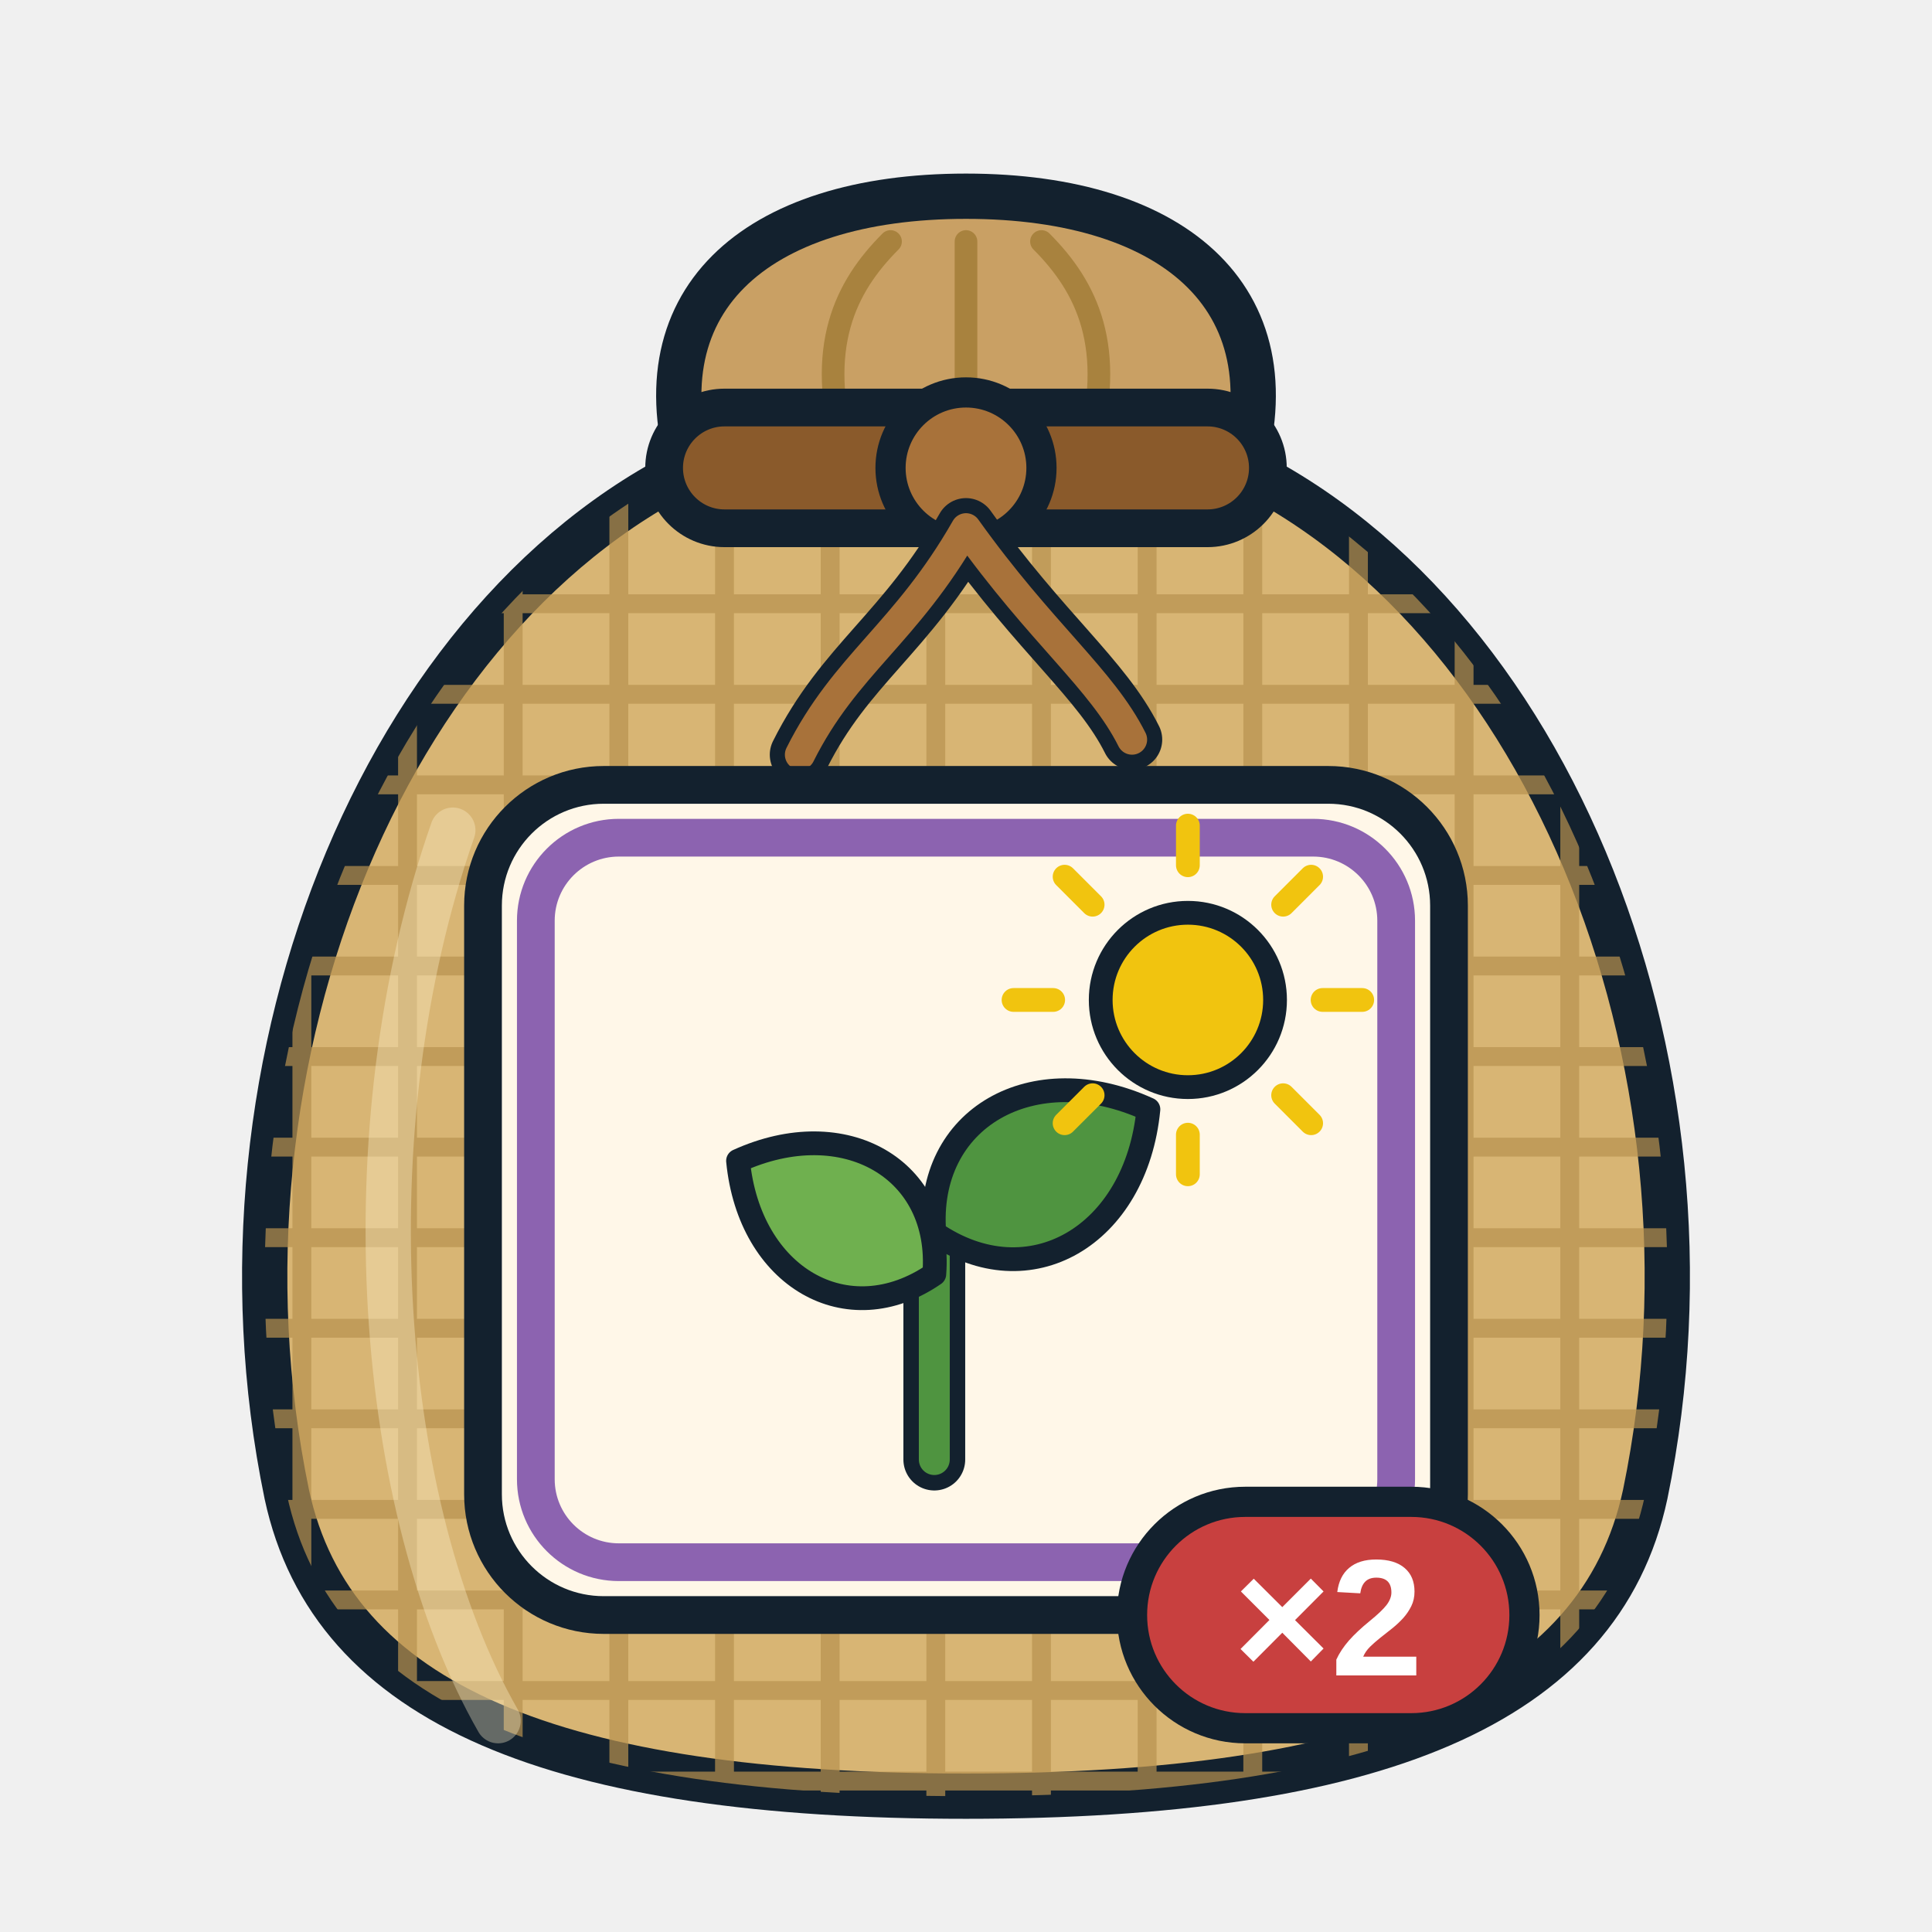
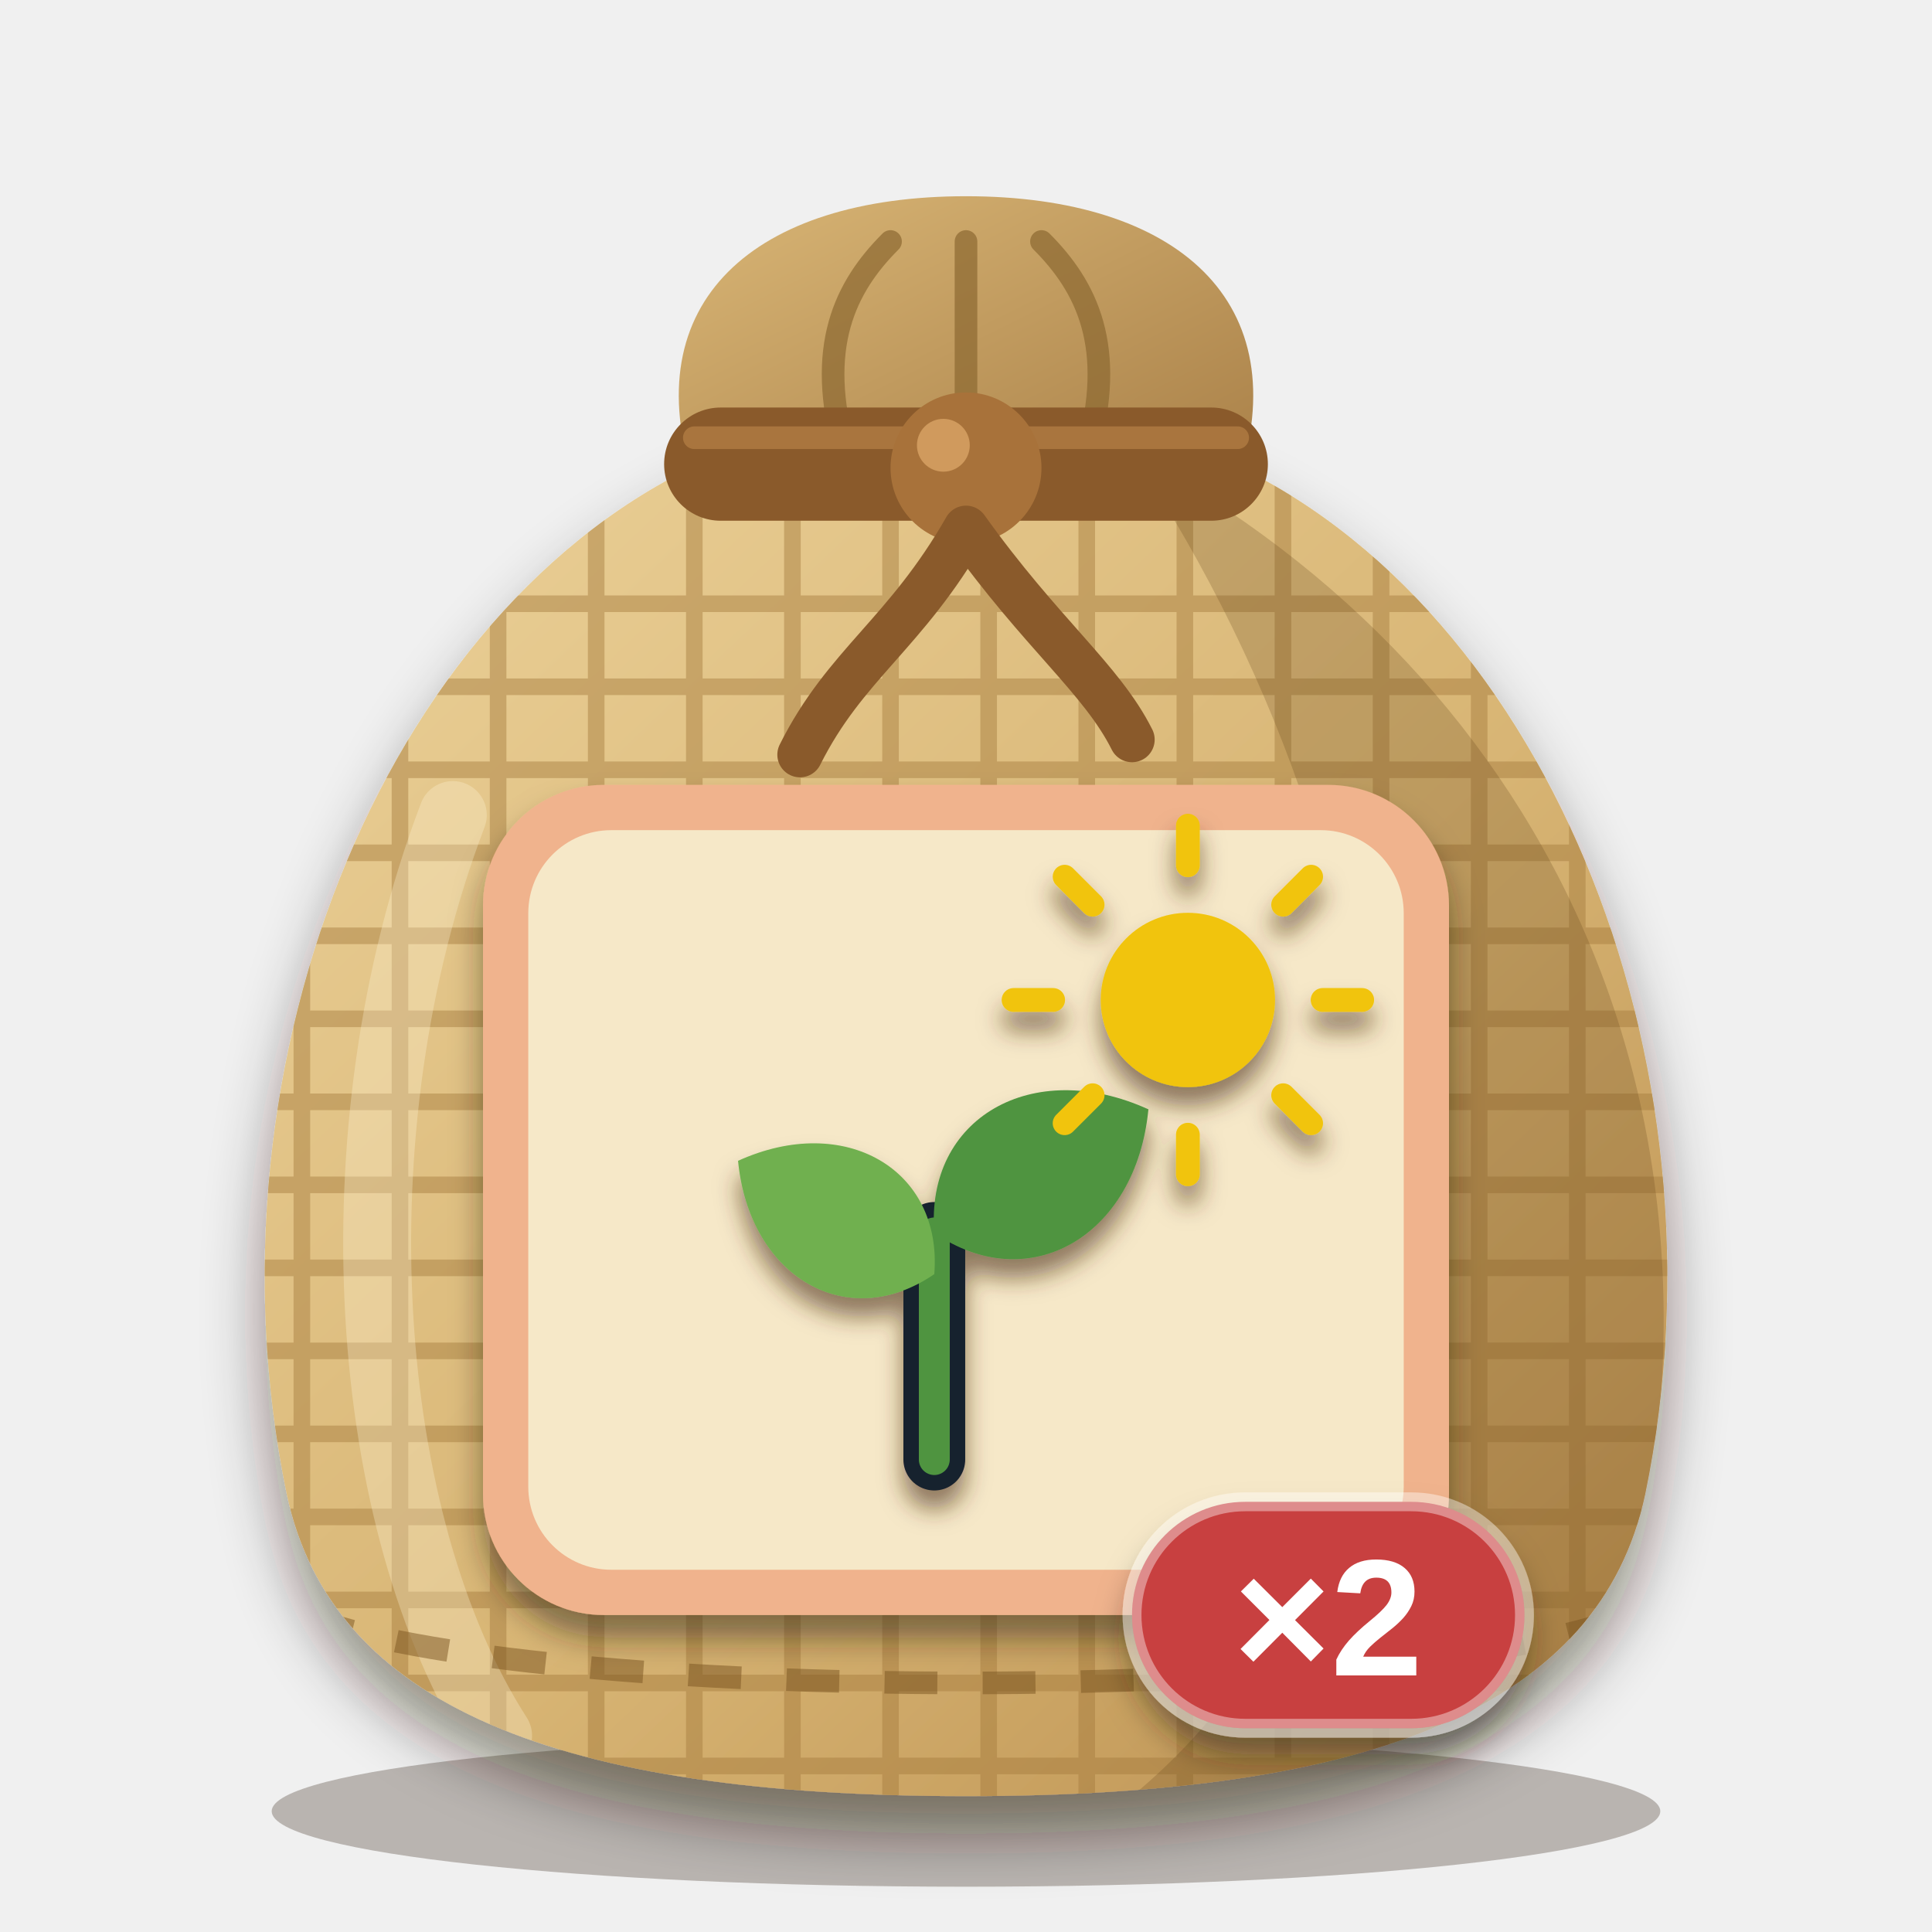
<svg xmlns="http://www.w3.org/2000/svg" viewBox="0 0 256 256" width="256" height="256">
  <defs>
    <clipPath id="sk">
      <path d="M96 60 C52 78 26 140 38 198 C44 226 74 238 128 238 C182 238 212 226 218 198 C230 140 204 78 160 60 Z" />
    </clipPath>
+     <linearGradient id="bg" x1="0" y1="0" x2="1" y2="1">
+       <stop offset="0" stop-color="#ecd29a" />
+       <stop offset="0.55" stop-color="#d8b574" />
+       <stop offset="1" stop-color="#b98d4e" />
+     </linearGradient>
+     <linearGradient id="ng" x1="0" y1="0" x2="1" y2="1">
+       <stop offset="0" stop-color="#d9b676" />
+       <stop offset="1" stop-color="#a98048" />
+     </linearGradient>
+     <filter id="soft" x="-20%" y="-20%" width="140%" height="150%">
+       <feDropShadow dx="0" dy="5" stdDeviation="4" flood-color="#2a1a0c" flood-opacity="0.45" />
+     </filter>
+     <filter id="lab" x="-20%" y="-20%" width="140%" height="150%">
+       <feDropShadow dx="0" dy="3" stdDeviation="2" flood-color="#2a1a0c" flood-opacity="0.5" />
+     </filter>
+     <filter id="ms" x="-20%" y="-20%" width="140%" height="150%">
+       <feDropShadow dx="0" dy="2.5" stdDeviation="1.6" flood-color="#4a2e10" flood-opacity="0.6" />
+     </filter>
  </defs>
-   <path d="M92 64 C84 40 100 26 128 26 C156 26 172 40 164 64 Z" fill="#c9a064" stroke="#13212e" stroke-width="6" stroke-linejoin="round" />
-   <path d="M112 60 C108 46 112 38 118 32 M128 60 V32 M144 60 C148 46 144 38 138 32" fill="none" stroke="#a8823e" stroke-width="3" stroke-linecap="round" />
-   <path d="M96 60 C52 78 26 140 38 198 C44 226 74 238 128 238 C182 238 212 226 218 198 C230 140 204 78 160 60 Z" fill="#d8b574" stroke="#13212e" stroke-width="6" stroke-linejoin="round" />
-   <g clip-path="url(#sk)" stroke="#b8924e" stroke-width="2.5" opacity="0.7">
-     <path d="M20 80 H240" />
-     <path d="M20 92 H240" />
-     <path d="M20 104 H240" />
-     <path d="M20 116 H240" />
-     <path d="M20 128 H240" />
-     <path d="M20 140 H240" />
-     <path d="M20 152 H240" />
-     <path d="M20 164 H240" />
-     <path d="M20 176 H240" />
-     <path d="M20 188 H240" />
-     <path d="M20 200 H240" />
-     <path d="M20 212 H240" />
-     <path d="M20 224 H240" />
-     <path d="M20 236 H240" />
-     <path d="M40 60 V240" />
-     <path d="M54 60 V240" />
-     <path d="M68 60 V240" />
-     <path d="M82 60 V240" />
-     <path d="M96 60 V240" />
-     <path d="M110 60 V240" />
-     <path d="M124 60 V240" />
-     <path d="M138 60 V240" />
-     <path d="M152 60 V240" />
-     <path d="M166 60 V240" />
-     <path d="M180 60 V240" />
-     <path d="M194 60 V240" />
-     <path d="M208 60 V240" />
+   <ellipse cx="128" cy="240" rx="92" ry="10" fill="#2a1a0c" opacity="0.28" />
+   <path d="M92 64 C84 40 100 26 128 26 C156 26 172 40 164 64 Z" fill="url(#ng)" />
+   <path d="M112 60 C108 46 112 38 118 32 M128 60 V32 M144 60 C148 46 144 38 138 32" fill="none" stroke="#8c6830" stroke-width="3" stroke-linecap="round" opacity="0.7" />
+   <g filter="url(#soft)">
+     <path d="M96 60 C52 78 26 140 38 198 C44 226 74 238 128 238 C182 238 212 226 218 198 C230 140 204 78 160 60 Z" fill="url(#bg)" />
  </g>
-   <path d="M60 110 C46 150 50 200 66 228" fill="none" stroke="#fff3cf" stroke-width="6" stroke-linecap="round" opacity="0.35" />
-   <rect x="88" y="54" width="80" height="16" rx="8" fill="#8a5a2b" stroke="#13212e" stroke-width="5" />
-   <circle cx="128" cy="62" r="10" fill="#a8723a" stroke="#13212e" stroke-width="4" />
-   <path d="M128 70 C120 84 112 88 106 100 M128 70 C138 84 146 90 150 98" fill="none" stroke="#13212e" stroke-width="8" stroke-linecap="round" />
-   <path d="M128 70 C120 84 112 88 106 100 M128 70 C138 84 146 90 150 98" fill="none" stroke="#a8723a" stroke-width="4" stroke-linecap="round" />
-   <rect x="64" y="104" width="128" height="110" rx="16" fill="#fff7e8" stroke="#13212e" stroke-width="5" />
-   <rect x="71" y="111" width="114" height="96" rx="11" fill="none" stroke="#8c63b0" stroke-width="5" />
-   <g transform="translate(75.5 111.5) scale(1.05)">
-     <path d="M46 78 L46 49.4" fill="none" stroke="#13212e" stroke-width="7.8" stroke-linecap="round" />
-     <path d="M46 78 L46 49.4" fill="none" stroke="#4f9440" stroke-width="3.9" stroke-linecap="round" />
-     <path d="M0 0 C5.72 -12.012, 20.02 -12.012, 28.6 0 C20.02 12.012, 5.72 12.012, 0 0 Z" transform="translate(46 54.6) rotate(-150)" fill="#6fb04f" stroke="#13212e" stroke-width="3" stroke-linejoin="round" stroke-linecap="round" />
-     <path d="M0 0 C6.24 -13.104, 21.84 -13.104, 31.2 0 C21.84 13.104, 6.24 13.104, 0 0 Z" transform="translate(46 49.4) rotate(-30)" fill="#4f9440" stroke="#13212e" stroke-width="3" stroke-linejoin="round" stroke-linecap="round" />
-     <circle cx="78" cy="20" r="11" fill="#f1c40f" stroke="#13212e" stroke-width="3" stroke-linejoin="round" stroke-linecap="round" />
-     <path d="M95 20 L100 20" fill="none" stroke="#f1c40f" stroke-width="3" stroke-linecap="round" />
-     <path d="M90.021 32.021 L93.556 35.556" fill="none" stroke="#f1c40f" stroke-width="3" stroke-linecap="round" />
-     <path d="M78 37 L78 42" fill="none" stroke="#f1c40f" stroke-width="3" stroke-linecap="round" />
-     <path d="M65.979 32.021 L62.444 35.556" fill="none" stroke="#f1c40f" stroke-width="3" stroke-linecap="round" />
-     <path d="M61 20 L56 20" fill="none" stroke="#f1c40f" stroke-width="3" stroke-linecap="round" />
-     <path d="M65.979 7.979 L62.444 4.444" fill="none" stroke="#f1c40f" stroke-width="3" stroke-linecap="round" />
-     <path d="M78 3 L78 -2" fill="none" stroke="#f1c40f" stroke-width="3" stroke-linecap="round" />
-     <path d="M90.021 7.979 L93.556 4.444" fill="none" stroke="#f1c40f" stroke-width="3" stroke-linecap="round" />
+   <g clip-path="url(#sk)">
+     <g stroke="#a47a3c" stroke-width="2.2" opacity="0.45">
+       <path d="M20 80 H240" />
+       <path d="M20 91 H240" />
+       <path d="M20 102 H240" />
+       <path d="M20 113 H240" />
+       <path d="M20 124 H240" />
+       <path d="M20 135 H240" />
+       <path d="M20 146 H240" />
+       <path d="M20 157 H240" />
+       <path d="M20 168 H240" />
+       <path d="M20 179 H240" />
+       <path d="M20 190 H240" />
+       <path d="M20 201 H240" />
+       <path d="M20 212 H240" />
+       <path d="M20 223 H240" />
+       <path d="M20 234 H240" />
+       <path d="M40 60 V240" />
+       <path d="M53 60 V240" />
+       <path d="M66 60 V240" />
+       <path d="M79 60 V240" />
+       <path d="M92 60 V240" />
+       <path d="M105 60 V240" />
+       <path d="M118 60 V240" />
+       <path d="M131 60 V240" />
+       <path d="M144 60 V240" />
+       <path d="M157 60 V240" />
+       <path d="M170 60 V240" />
+       <path d="M183 60 V240" />
+       <path d="M196 60 V240" />
+       <path d="M209 60 V240" />
+     </g>
+     <path d="M150 60 C206 90 234 150 214 218 C204 232 176 238 150 238 C196 200 190 120 150 60 Z" fill="#5a3a14" opacity="0.22" />
+     <path d="M60 108 C44 150 48 202 66 230" fill="none" stroke="#fff6d8" stroke-width="9" stroke-linecap="round" opacity="0.3" />
+     <path d="M40 214 C70 226 186 226 216 214" fill="none" stroke="#7a5420" stroke-width="3" stroke-dasharray="7 6" opacity="0.5" />
  </g>
-   <g>
-     <rect x="150" y="199" width="52" height="30" rx="15" fill="#c8403f" stroke="#13212e" stroke-width="4" />
+   <rect x="88" y="54" width="80" height="15" rx="7.5" fill="#8a5a2b" />
+   <path d="M92 58 H164" stroke="#b07c42" stroke-width="3" stroke-linecap="round" opacity="0.8" />
+   <circle cx="128" cy="62" r="10" fill="#a8723a" />
+   <circle cx="125" cy="59" r="3.5" fill="#d9a465" opacity="0.8" />
+   <path d="M128 70 C120 84 112 88 106 100 M128 70 C138 84 146 90 150 98" fill="none" stroke="#8a5a2b" stroke-width="6" stroke-linecap="round" />
+   <g filter="url(#lab)">
+     <rect x="64" y="104" width="128" height="110" rx="16" fill="#f0b38d" />
+   </g>
+   <rect x="70" y="110" width="116" height="98" rx="11" fill="#f6e8c8" />
+   <g filter="url(#ms)">
+     <g transform="translate(75.5 111.5) scale(1.05)">
+       <path d="M46 78 L46 49.4" fill="none" stroke="#13212e" stroke-width="7.8" stroke-linecap="round" />
+       <path d="M46 78 L46 49.4" fill="none" stroke="#4f9440" stroke-width="3.9" stroke-linecap="round" />
+       <path d="M0 0 C5.72 -12.012, 20.02 -12.012, 28.6 0 C20.02 12.012, 5.72 12.012, 0 0 Z" transform="translate(46 54.6) rotate(-150)" fill="#6fb04f" />
+       <path d="M0 0 C6.24 -13.104, 21.84 -13.104, 31.2 0 C21.84 13.104, 6.24 13.104, 0 0 Z" transform="translate(46 49.4) rotate(-30)" fill="#4f9440" />
+       <circle cx="78" cy="20" r="11" fill="#f1c40f" />
+       <path d="M95 20 L100 20" fill="none" stroke="#f1c40f" stroke-width="3" stroke-linecap="round" />
+       <path d="M90.021 32.021 L93.556 35.556" fill="none" stroke="#f1c40f" stroke-width="3" stroke-linecap="round" />
+       <path d="M78 37 L78 42" fill="none" stroke="#f1c40f" stroke-width="3" stroke-linecap="round" />
+       <path d="M65.979 32.021 L62.444 35.556" fill="none" stroke="#f1c40f" stroke-width="3" stroke-linecap="round" />
+       <path d="M61 20 L56 20" fill="none" stroke="#f1c40f" stroke-width="3" stroke-linecap="round" />
+       <path d="M65.979 7.979 L62.444 4.444" fill="none" stroke="#f1c40f" stroke-width="3" stroke-linecap="round" />
+       <path d="M78 3 L78 -2" fill="none" stroke="#f1c40f" stroke-width="3" stroke-linecap="round" />
+       <path d="M90.021 7.979 L93.556 4.444" fill="none" stroke="#f1c40f" stroke-width="3" stroke-linecap="round" />
+     </g>
+   </g>
+   <g filter="url(#lab)">
+     <rect x="150" y="199" width="52" height="30" rx="15" fill="#c8403f" stroke="#ffffff" stroke-opacity="0.4" stroke-width="2.5" />
    <text x="176" y="222" font-family="Arial Black, Arial, Helvetica, sans-serif" font-weight="900" font-size="22" text-anchor="middle" fill="#ffffff">×2</text>
  </g>
</svg>
